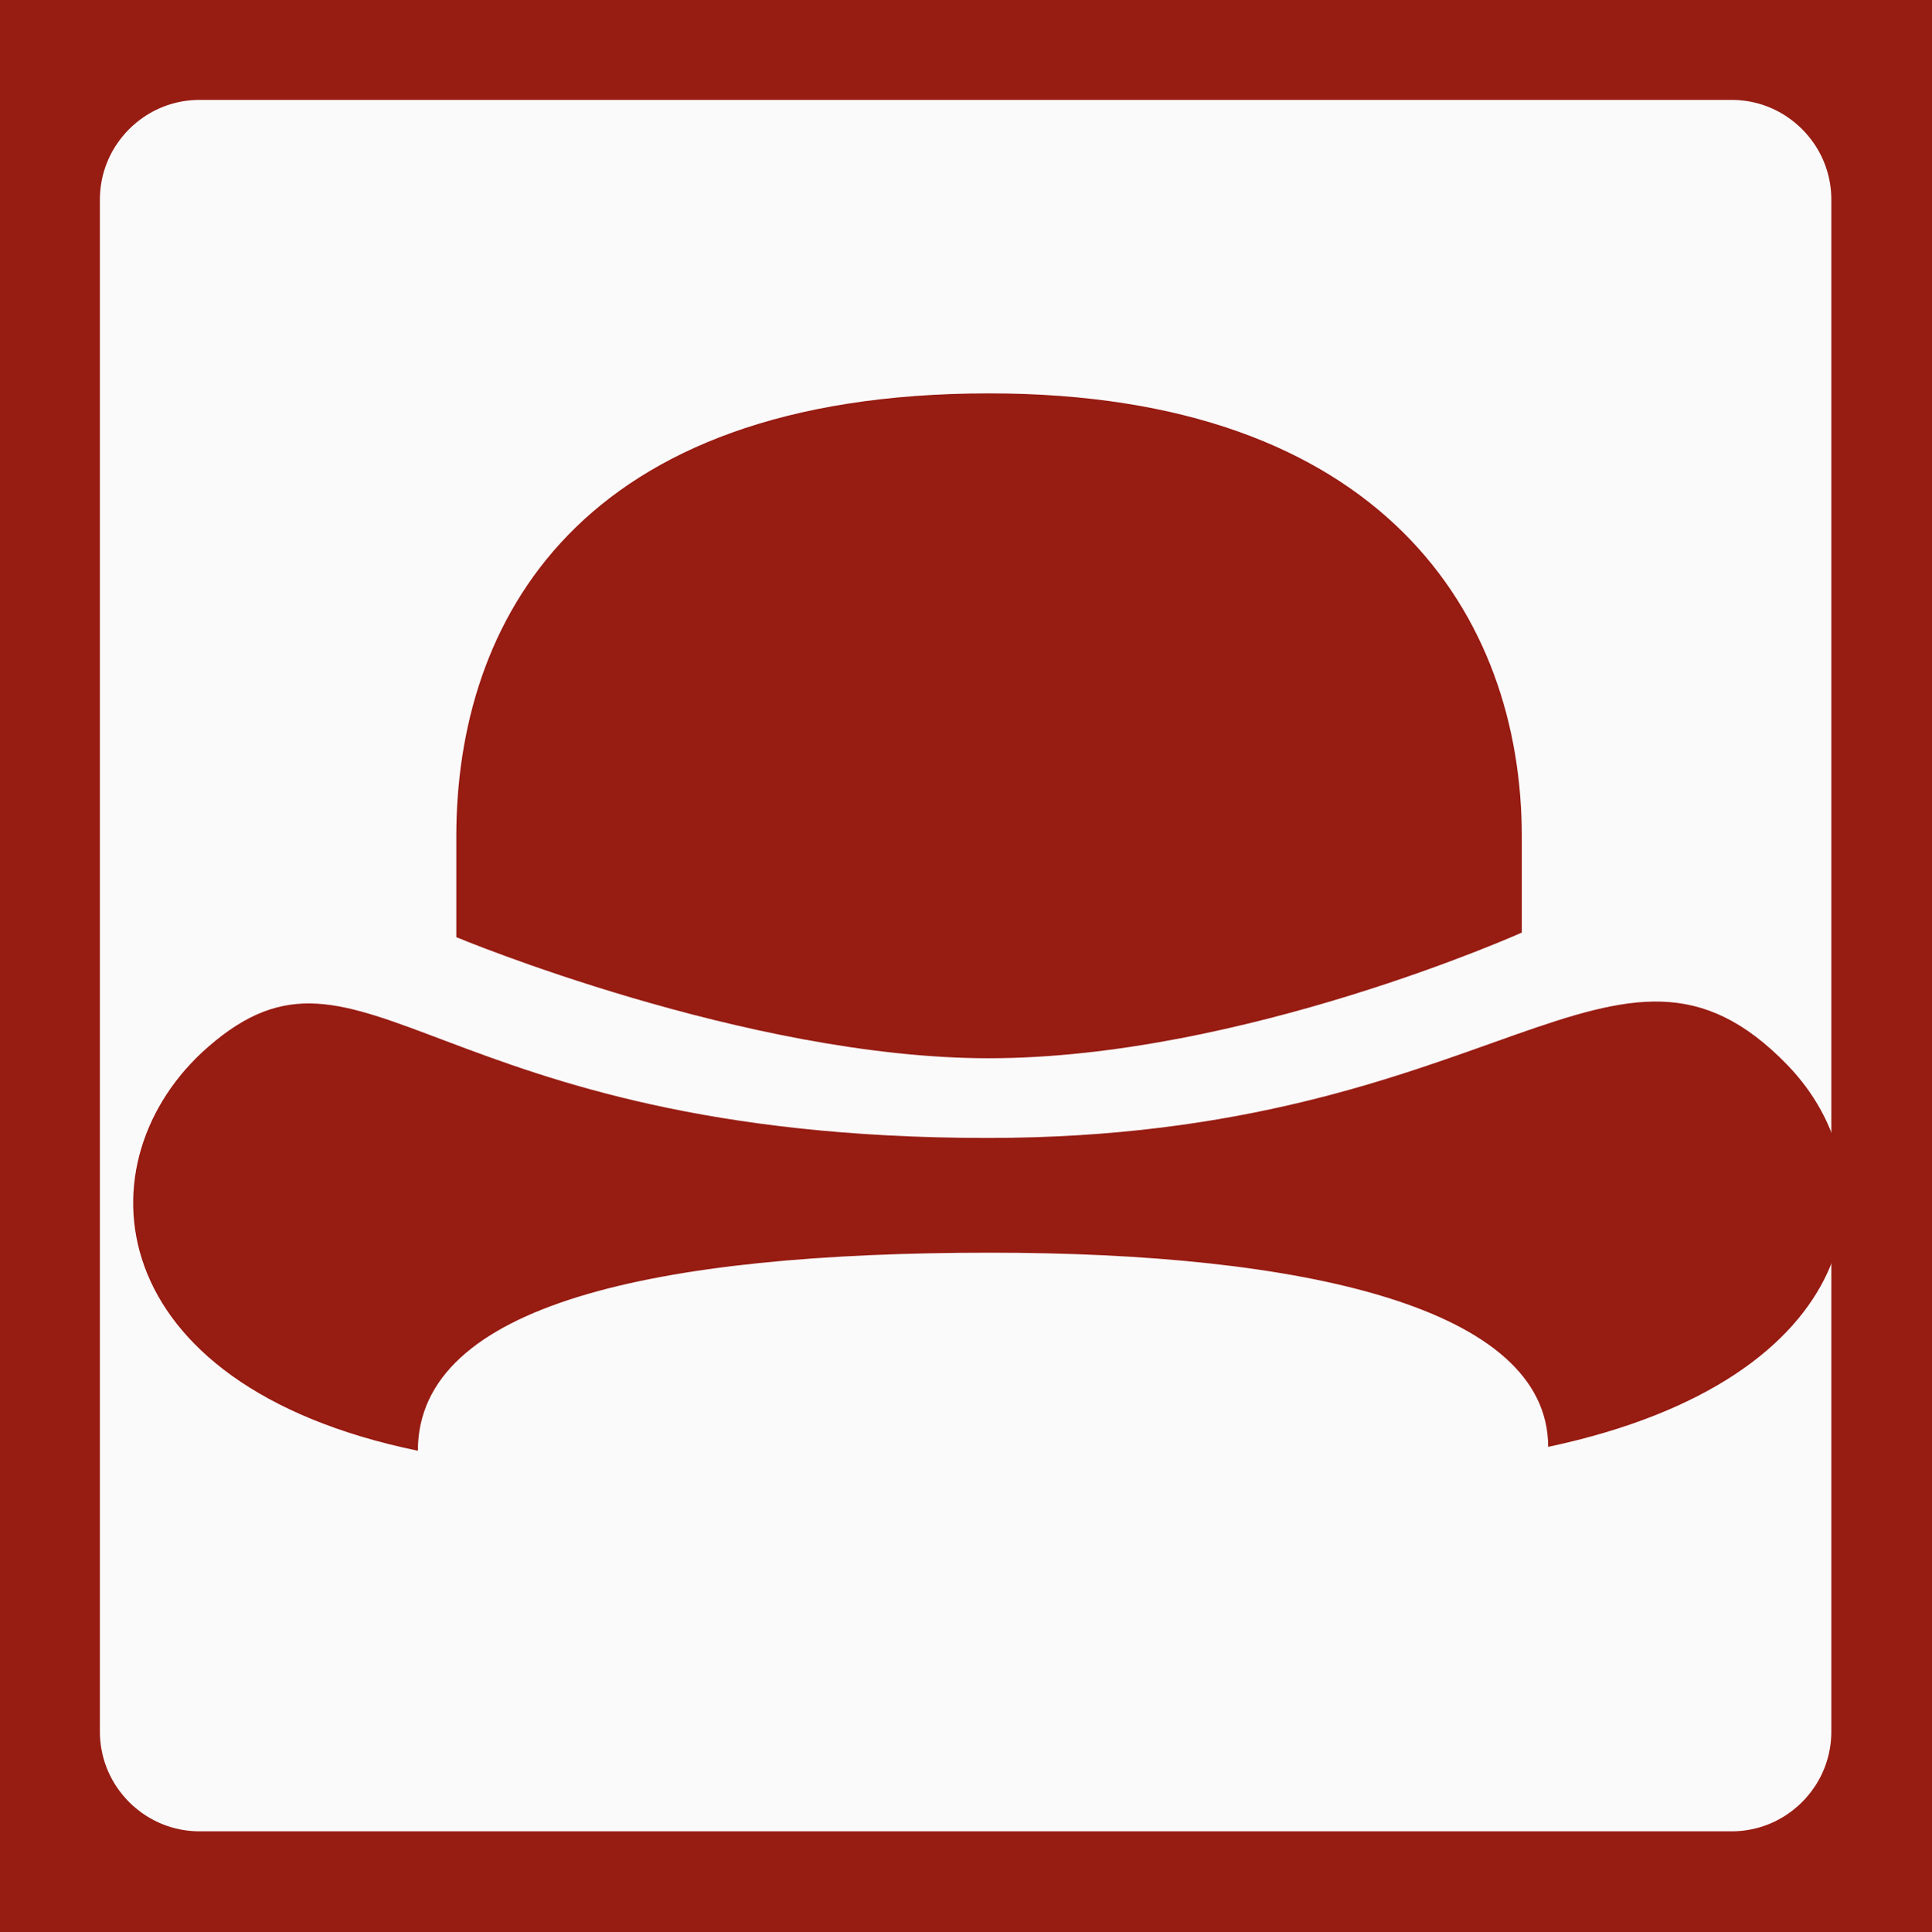
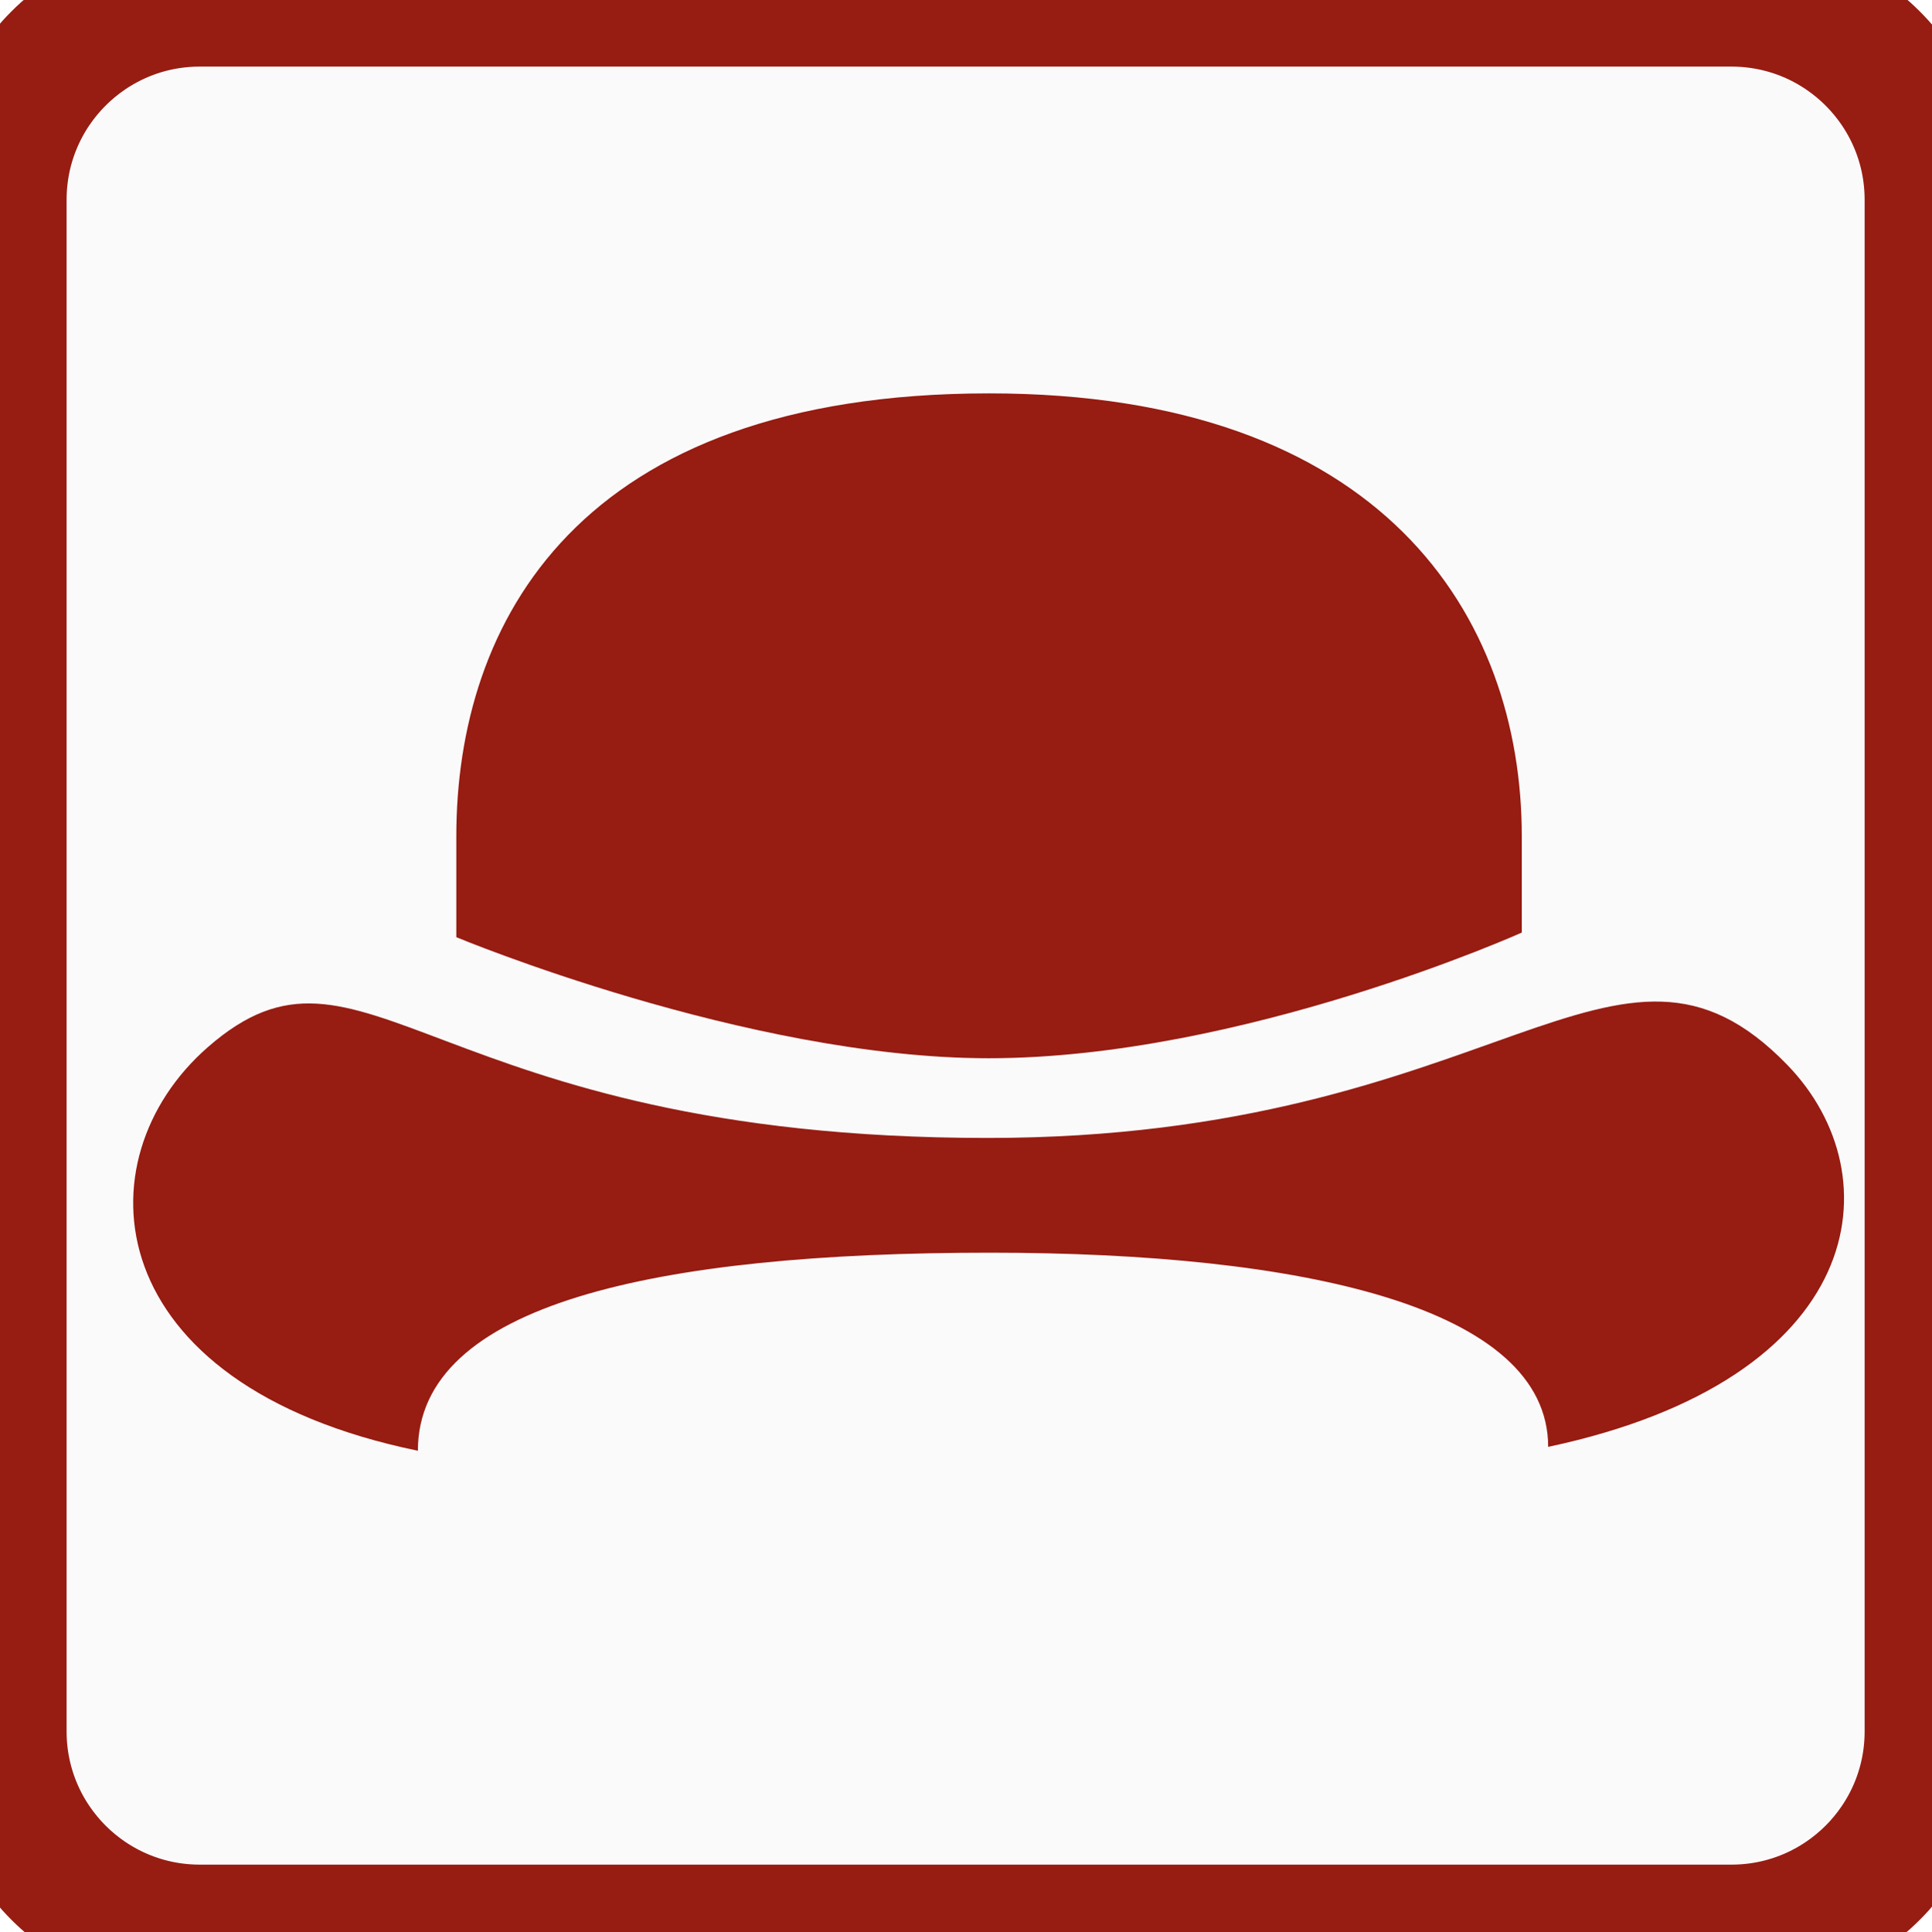
<svg xmlns="http://www.w3.org/2000/svg" width="290" height="290" viewBox="0 0 29 29" version="1.1">
  <style>
        rect {
            fill: #FBFAFB;
            stroke: #971c12;
-             stroke-width: 3;
+             stroke-width: 2;
        }
        #bowler {
            fill: #971c12;
        }
        @media (prefers-color-scheme: dark) {
            rect {
                fill: #08415C;
                stroke: #ffb714;
-                 stroke-width: 3;
+                 stroke-width: 2;
            }
            #bowler {
                fill: #ffb714;
            }
        }
    </style>
  <rect x="0" y="0" width="29" height="29" rx="3" />
  <g id="bowler" transform="translate(2, 5)" fill="#CC2936" fill-rule="nonzero">
    <path d="M24.839,10.991 C26.453,12.656 26.043,15.706 21.248,16.727 C21.248,14.626 17.559,13.811 12.869,13.811 C7.841,13.811 4.275,14.584 4.275,16.785 C-0.536,15.793 -0.812,12.415 1.119,10.726 C3.469,8.67 4.428,12.088 12.833,12.088 C20.491,12.088 22.262,8.333 24.839,10.991 Z" id="Shape" />
    <path d="M12.847,10.891 C16.646,10.891 20.852,9.004 20.852,9.004 L20.852,7.56 C20.852,4.253 18.765,0.907 12.853,0.907 C6.666,0.907 4.852,4.356 4.852,7.56 L4.852,9.073 C4.852,9.073 9.212,10.891 12.847,10.891 Z" id="Shape" />
  </g>
</svg>
